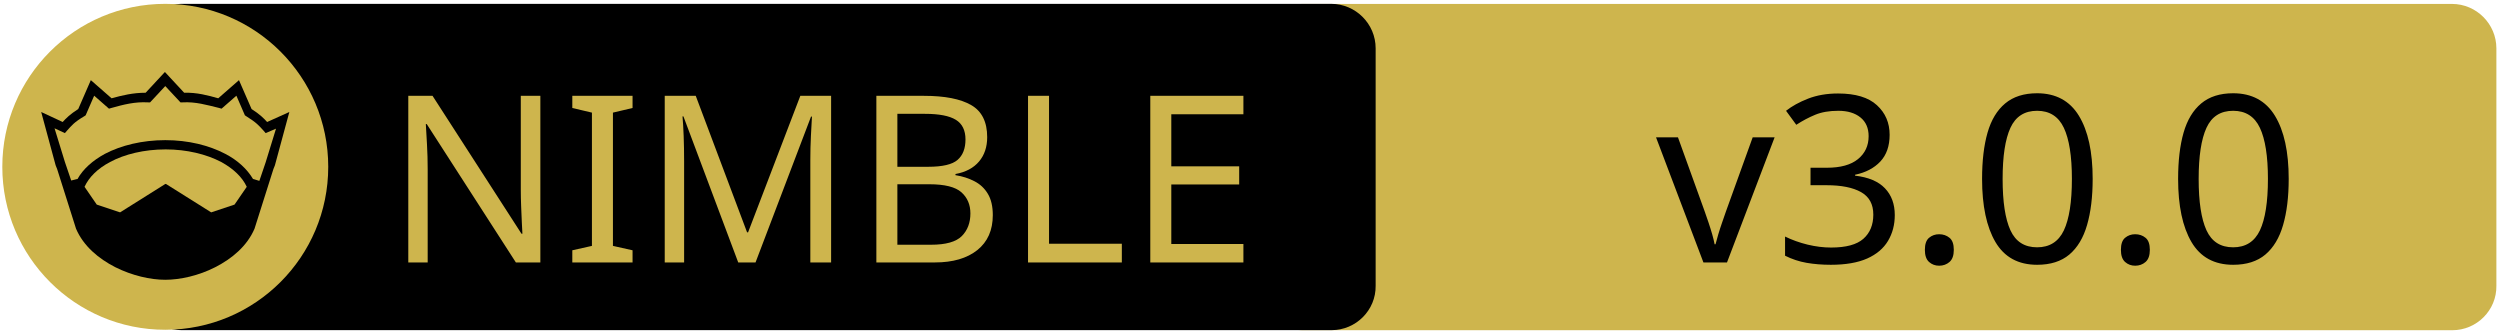
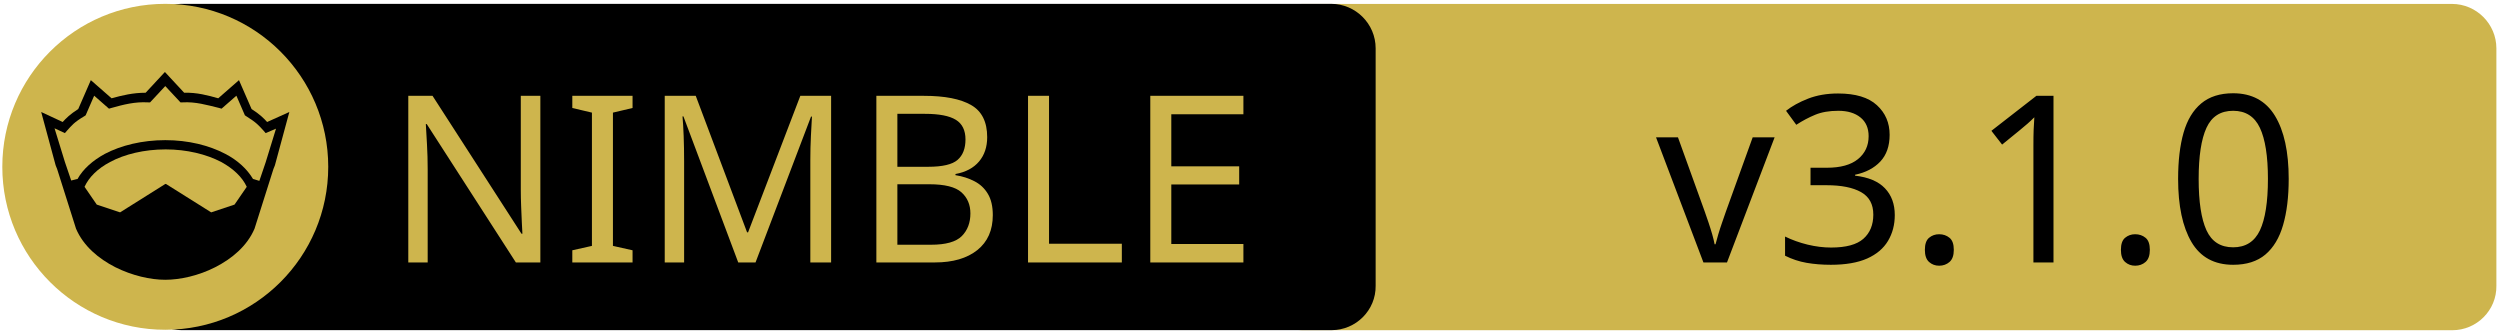
<svg xmlns="http://www.w3.org/2000/svg" xmlns:xlink="http://www.w3.org/1999/xlink" width="675" height="90" xml:space="preserve" version="1.1">
  <a xlink:href="https://github.com/aruZeta/QRgen">
    <g>
      <path fill="#CEB54D" id="svg_15" d="m662.123,89.159l-310.5,0c-6.6,0 -12,-5.4 -12,-12l0,-64.1c0,-6.6 5.4,-12 12,-12l310.4,0c6.6,0 12,5.4 12,12l0,64.1c0.1,6.6 -5.3,12 -11.9,12z" />
      <path id="svg_1" d="m359.524,89.139l-310.5,0c-6.6,0 -12,-5.4 -12,-12l0,-64.1c0,-6.6 5.4,-12 12,-12l310.4,0c6.6,0 12,5.4 12,12l0,64.1c0.1,6.6 -5.3,12 -11.9,12z" />
      <rect id="svg_2" fill="none" height="45.9" width="315.3" class="st0" y="24.539" x="60.224" />
      <circle id="svg_4" fill="#CEB54D" r="44" cy="45.039" cx="44.624" class="st1" />
      <g id="XMLID_4_">
        <path id="svg_5" d="m78.124,30.239l-3.9,14.4l-0.4,1l-5.1,16.1c0,0 0,0 0,0c-2,4.7 -6.1,8.1 -10.6,10.4c-4.5,2.3 -9.5,3.4 -13.5,3.4c-4,0 -8.9,-1.1 -13.5,-3.4c-4.5,-2.3 -8.6,-5.7 -10.6,-10.4c0,0 0,0 0,0l-5.1,-16.1l-0.4,-1l-3.9,-14.4l5.8,2.7c0.9,-1 2,-2.1 4.2,-3.5l3.4,-7.8l5.6,4.9c2.9,-0.8 5.8,-1.5 9.2,-1.5l5.2,-5.6l5.2,5.6c3.4,-0.1 6.4,0.7 9.2,1.5l5.6,-4.9l3.4,7.8c2.2,1.4 3.3,2.5 4.2,3.5l6,-2.7z" />
        <g id="XMLID_6_">
          <g id="svg_6">
            <path id="svg_7" fill="#CEB54D" d="m66.624,50.439l-3.3,4.8l-6.3,2.1l-12.1,-7.6c-0.1,-0.1 -0.3,-0.1 -0.4,0l-12.1,7.6l-6.3,-2.1l-3.3,-4.8c1.2,-2.6 3.5,-4.9 6.9,-6.7c3.9,-2.1 9.2,-3.4 15,-3.4c5.7,0 11,1.3 15,3.4c3.3,1.8 5.7,4.1 6.9,6.7z" class="st1" />
          </g>
          <g id="svg_8" />
        </g>
        <g id="XMLID_5_">
          <g id="svg_9">
            <path id="svg_10" fill="#CEB54D" d="m74.524,34.739l-2.8,9.1l-1.7,5l-1.6,-0.5c0,0 -0.1,0 -0.1,0c-1.6,-2.7 -4.2,-5.1 -7.5,-6.8c-4.4,-2.3 -10,-3.7 -16.2,-3.7c-6.2,0 -11.9,1.4 -16.3,3.7c-3.3,1.8 -5.9,4.1 -7.4,6.8c0,0 -0.1,0 -0.1,0l-1.6,0.4l-1.7,-5l-2.8,-9.1l2.8,1.3l0.6,-0.7c1.2,-1.3 1.8,-2.2 4.7,-3.9l0.3,-0.2l2.3,-5.3l4,3.5l0.7,-0.2c3.2,-0.9 6.3,-1.7 9.8,-1.5l0.6,0l4.1,-4.4l4.1,4.4l0.6,0c3.5,-0.2 6.5,0.7 9.8,1.5l0.7,0.2l4,-3.5l2.3,5.3l0.3,0.2c2.9,1.8 3.5,2.6 4.7,3.9l0.6,0.7l2.8,-1.2z" class="st1" />
          </g>
          <g id="svg_11" />
        </g>
      </g>
      <text x="-442" y="-350.021" id="svg_16" font-size="63px" font-family="'PT Sans Caption', 'Tahoma', 'Helvetica Neue Medium', 'PT Sans', sans-serif" fill="#CEB54D" class="st1 st2 st3" transform="matrix(1 0 0 1 546.13 420.879)">NIMBLE</text>
-       <text x="-99.0" y="-350.012" id="svg_17" font-size="63.012px" font-family="'PT Sans Caption', 'Tahoma', 'Helvetica Neue Medium', 'PT Sans', sans-serif" fill="#000000" class="st1 st2 st3" transform="matrix(1 0 0 1 546.13 420.879)">v3.0.0</text>
+       <text x="-99.0" y="-350.012" id="svg_17" font-size="63.012px" font-family="'PT Sans Caption', 'Tahoma', 'Helvetica Neue Medium', 'PT Sans', sans-serif" fill="#000000" class="st1 st2 st3" transform="matrix(1 0 0 1 546.13 420.879)">v3.1.0</text>
    </g>
  </a>
</svg>
